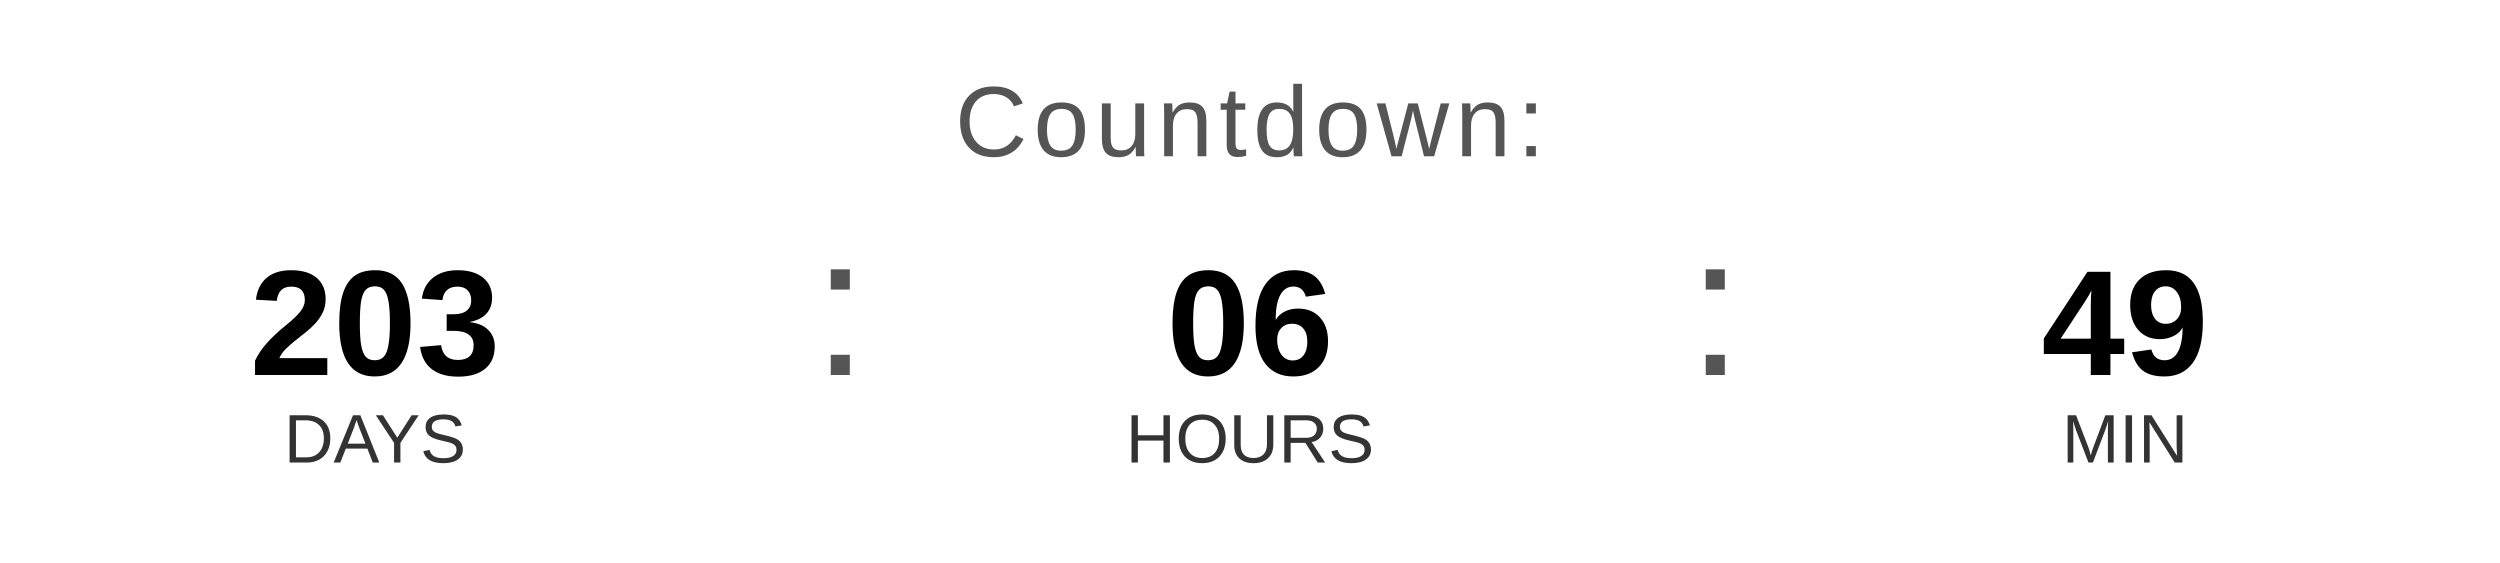
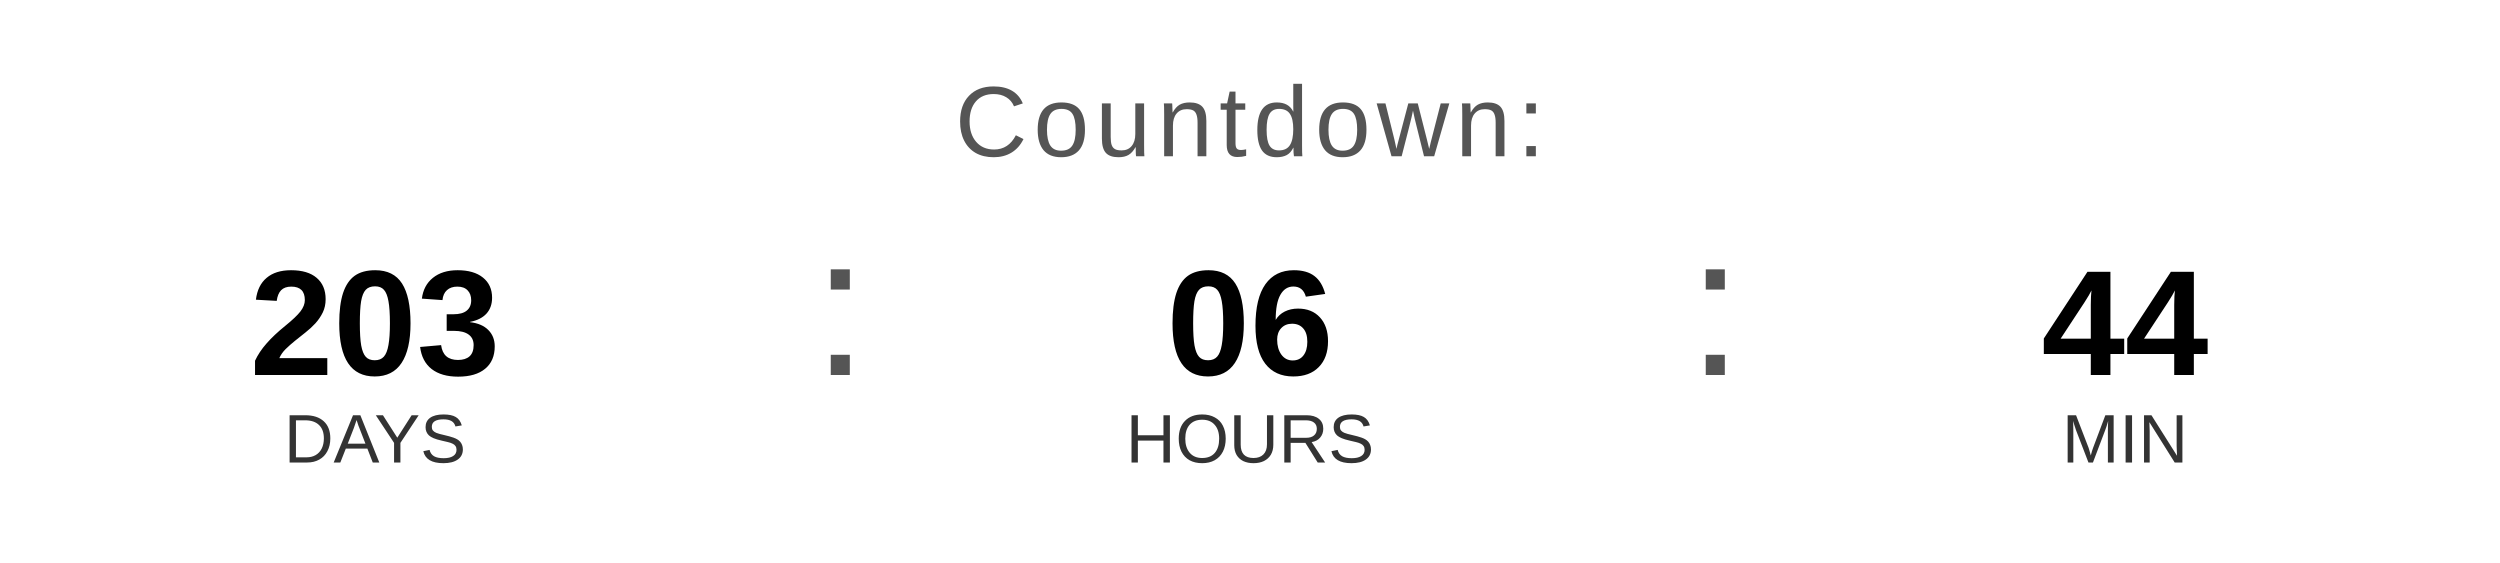
<svg xmlns="http://www.w3.org/2000/svg" width="400" height="90" viewBox="0 0 400 90">
  <text x="200" y="25" font-family="Arial, Helvetica, sans-serif" font-size="16" fill="#555555" text-anchor="middle" letter-spacing="1">
    Countdown:
  </text>
  <text x="60" y="60" font-family="Arial, Helvetica, sans-serif" font-size="24" font-weight="bold" fill="#000000" text-anchor="middle">203</text>
  <text x="60" y="74" font-family="Arial, Helvetica, sans-serif" font-size="11" fill="#333333" text-anchor="middle">DAYS</text>
  <text x="130" y="60" font-family="Arial, sans-serif" font-size="32" fill="#555555">:</text>
  <text x="200" y="60" font-family="Arial, Helvetica, sans-serif" font-size="24" font-weight="bold" fill="#000000" text-anchor="middle">06</text>
  <text x="200" y="74" font-family="Arial, Helvetica, sans-serif" font-size="11" fill="#333333" text-anchor="middle">HOURS</text>
  <text x="270" y="60" font-family="Arial, sans-serif" font-size="32" fill="#555555">:</text>
-   <text x="340" y="60" font-family="Arial, Helvetica, sans-serif" font-size="24" font-weight="bold" fill="#000000" text-anchor="middle">49</text>
+   <text x="340" y="60" font-family="Arial, Helvetica, sans-serif" font-size="24" font-weight="bold" fill="#000000" text-anchor="middle">44</text>
  <text x="340" y="74" font-family="Arial, Helvetica, sans-serif" font-size="11" fill="#333333" text-anchor="middle">MIN</text>
</svg>
